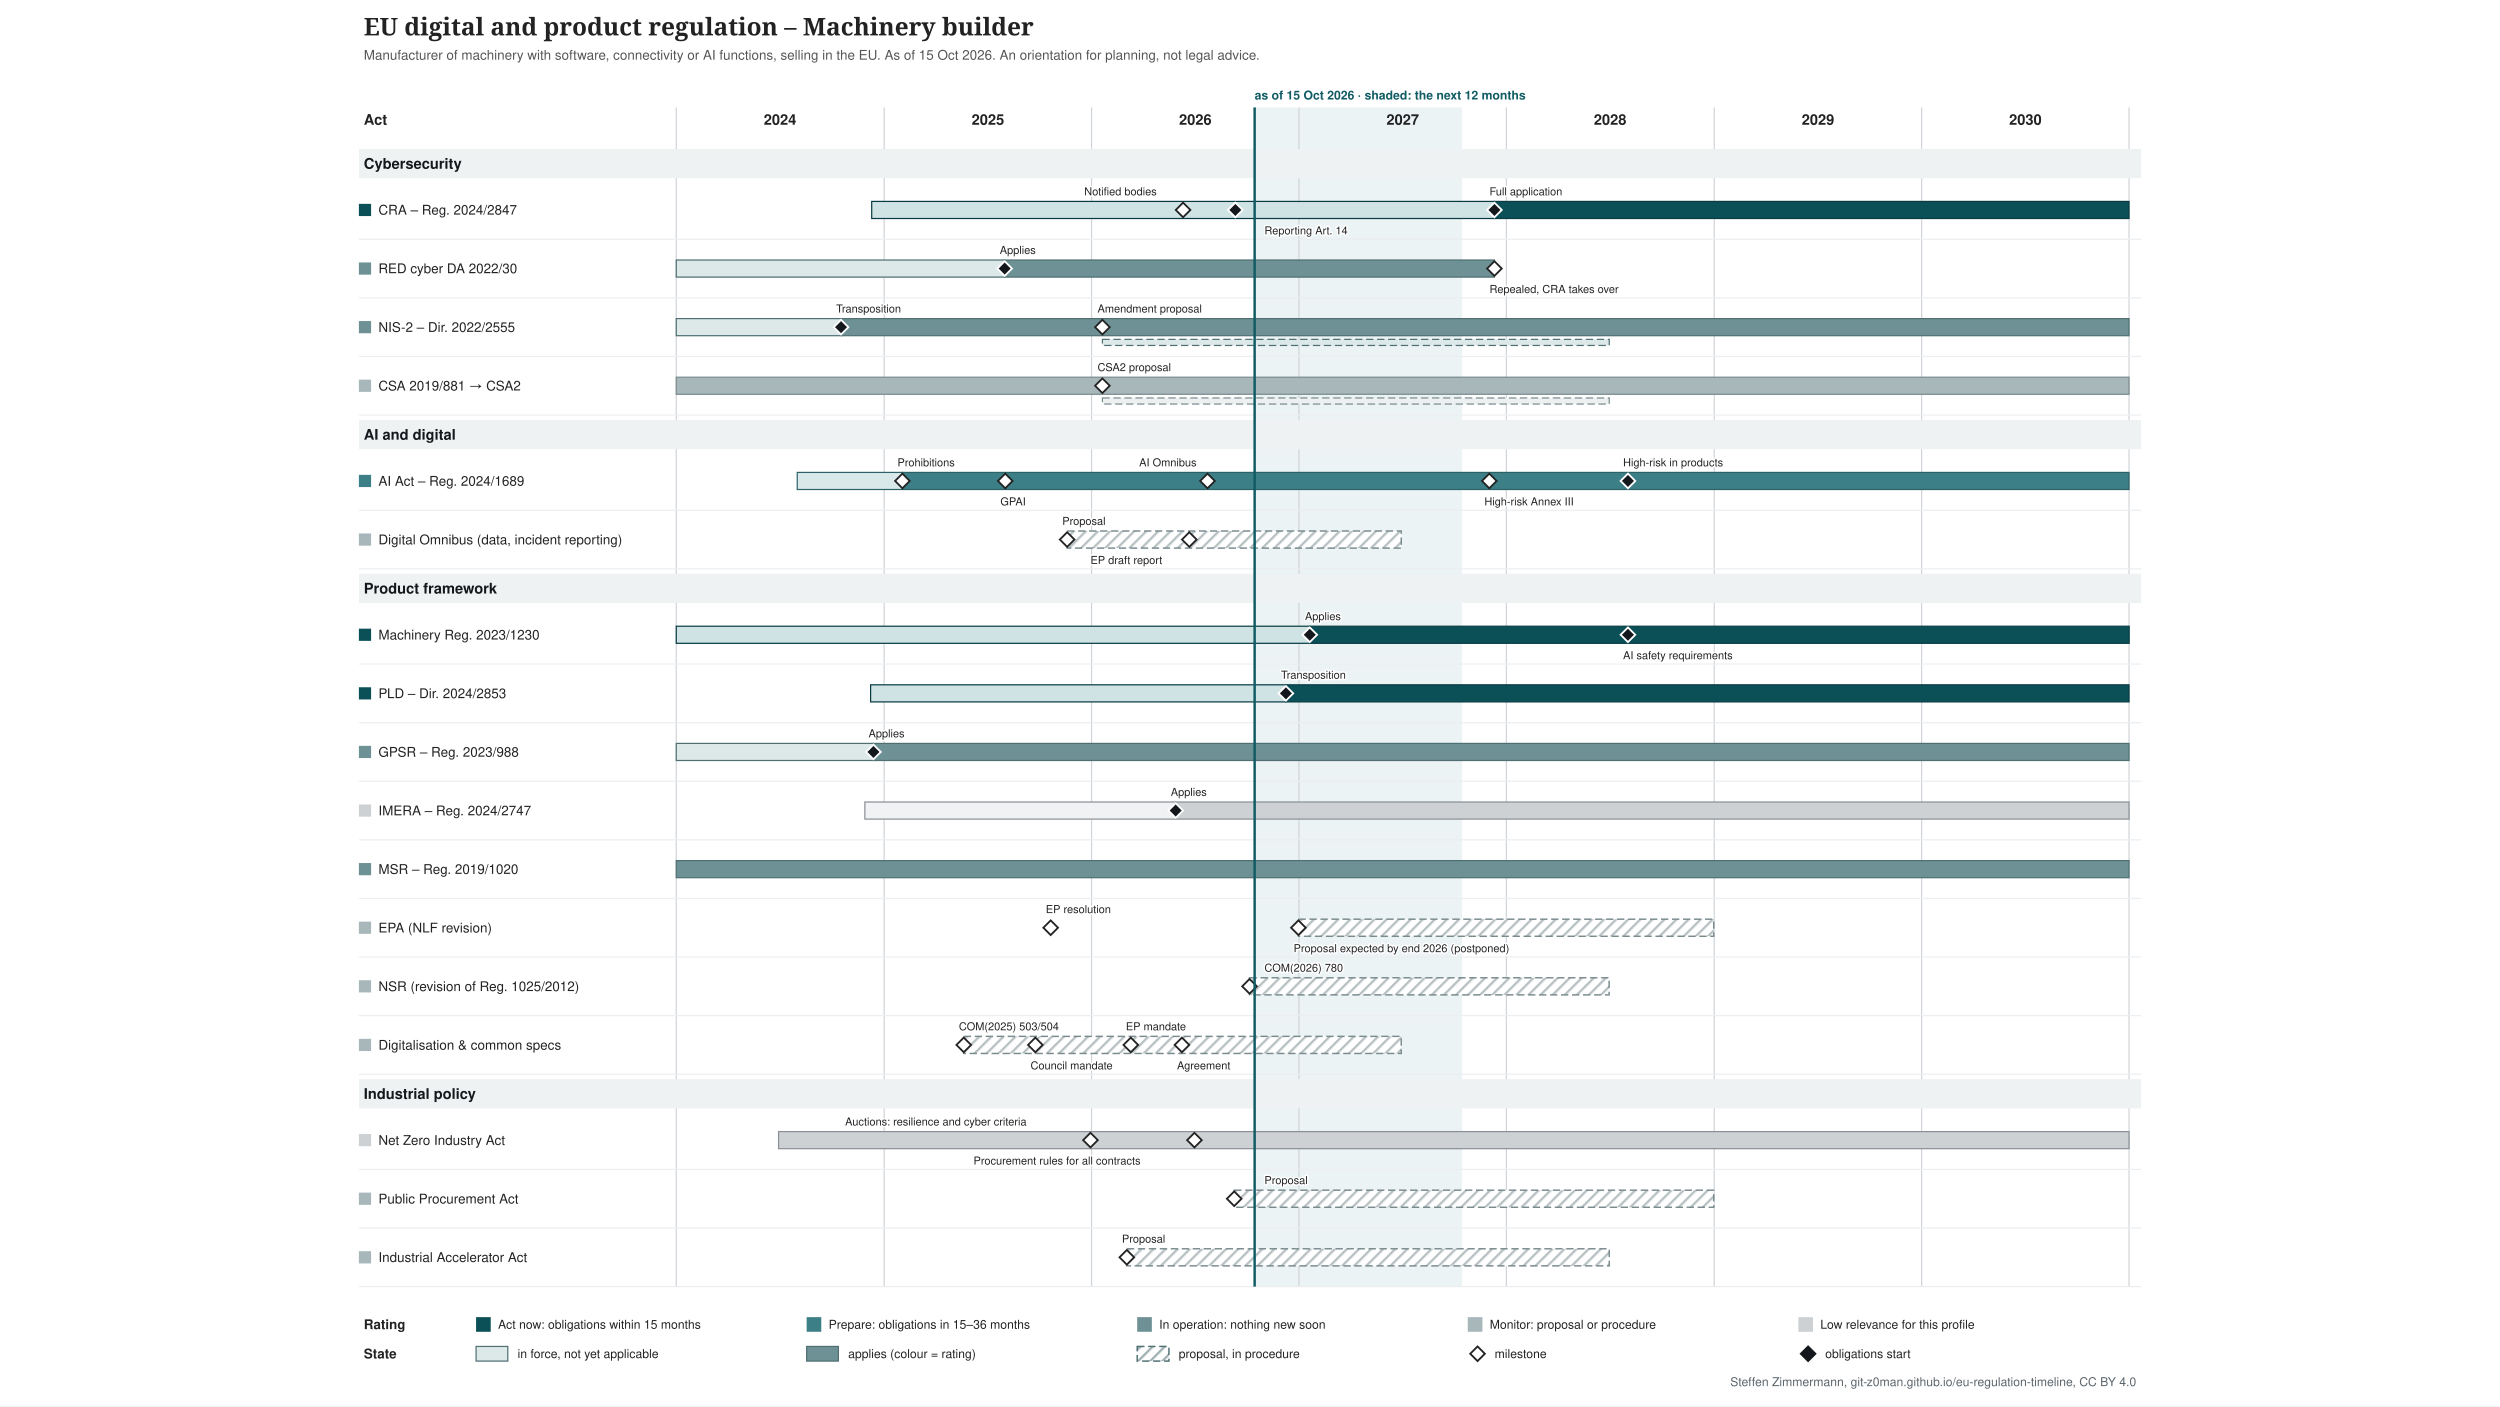
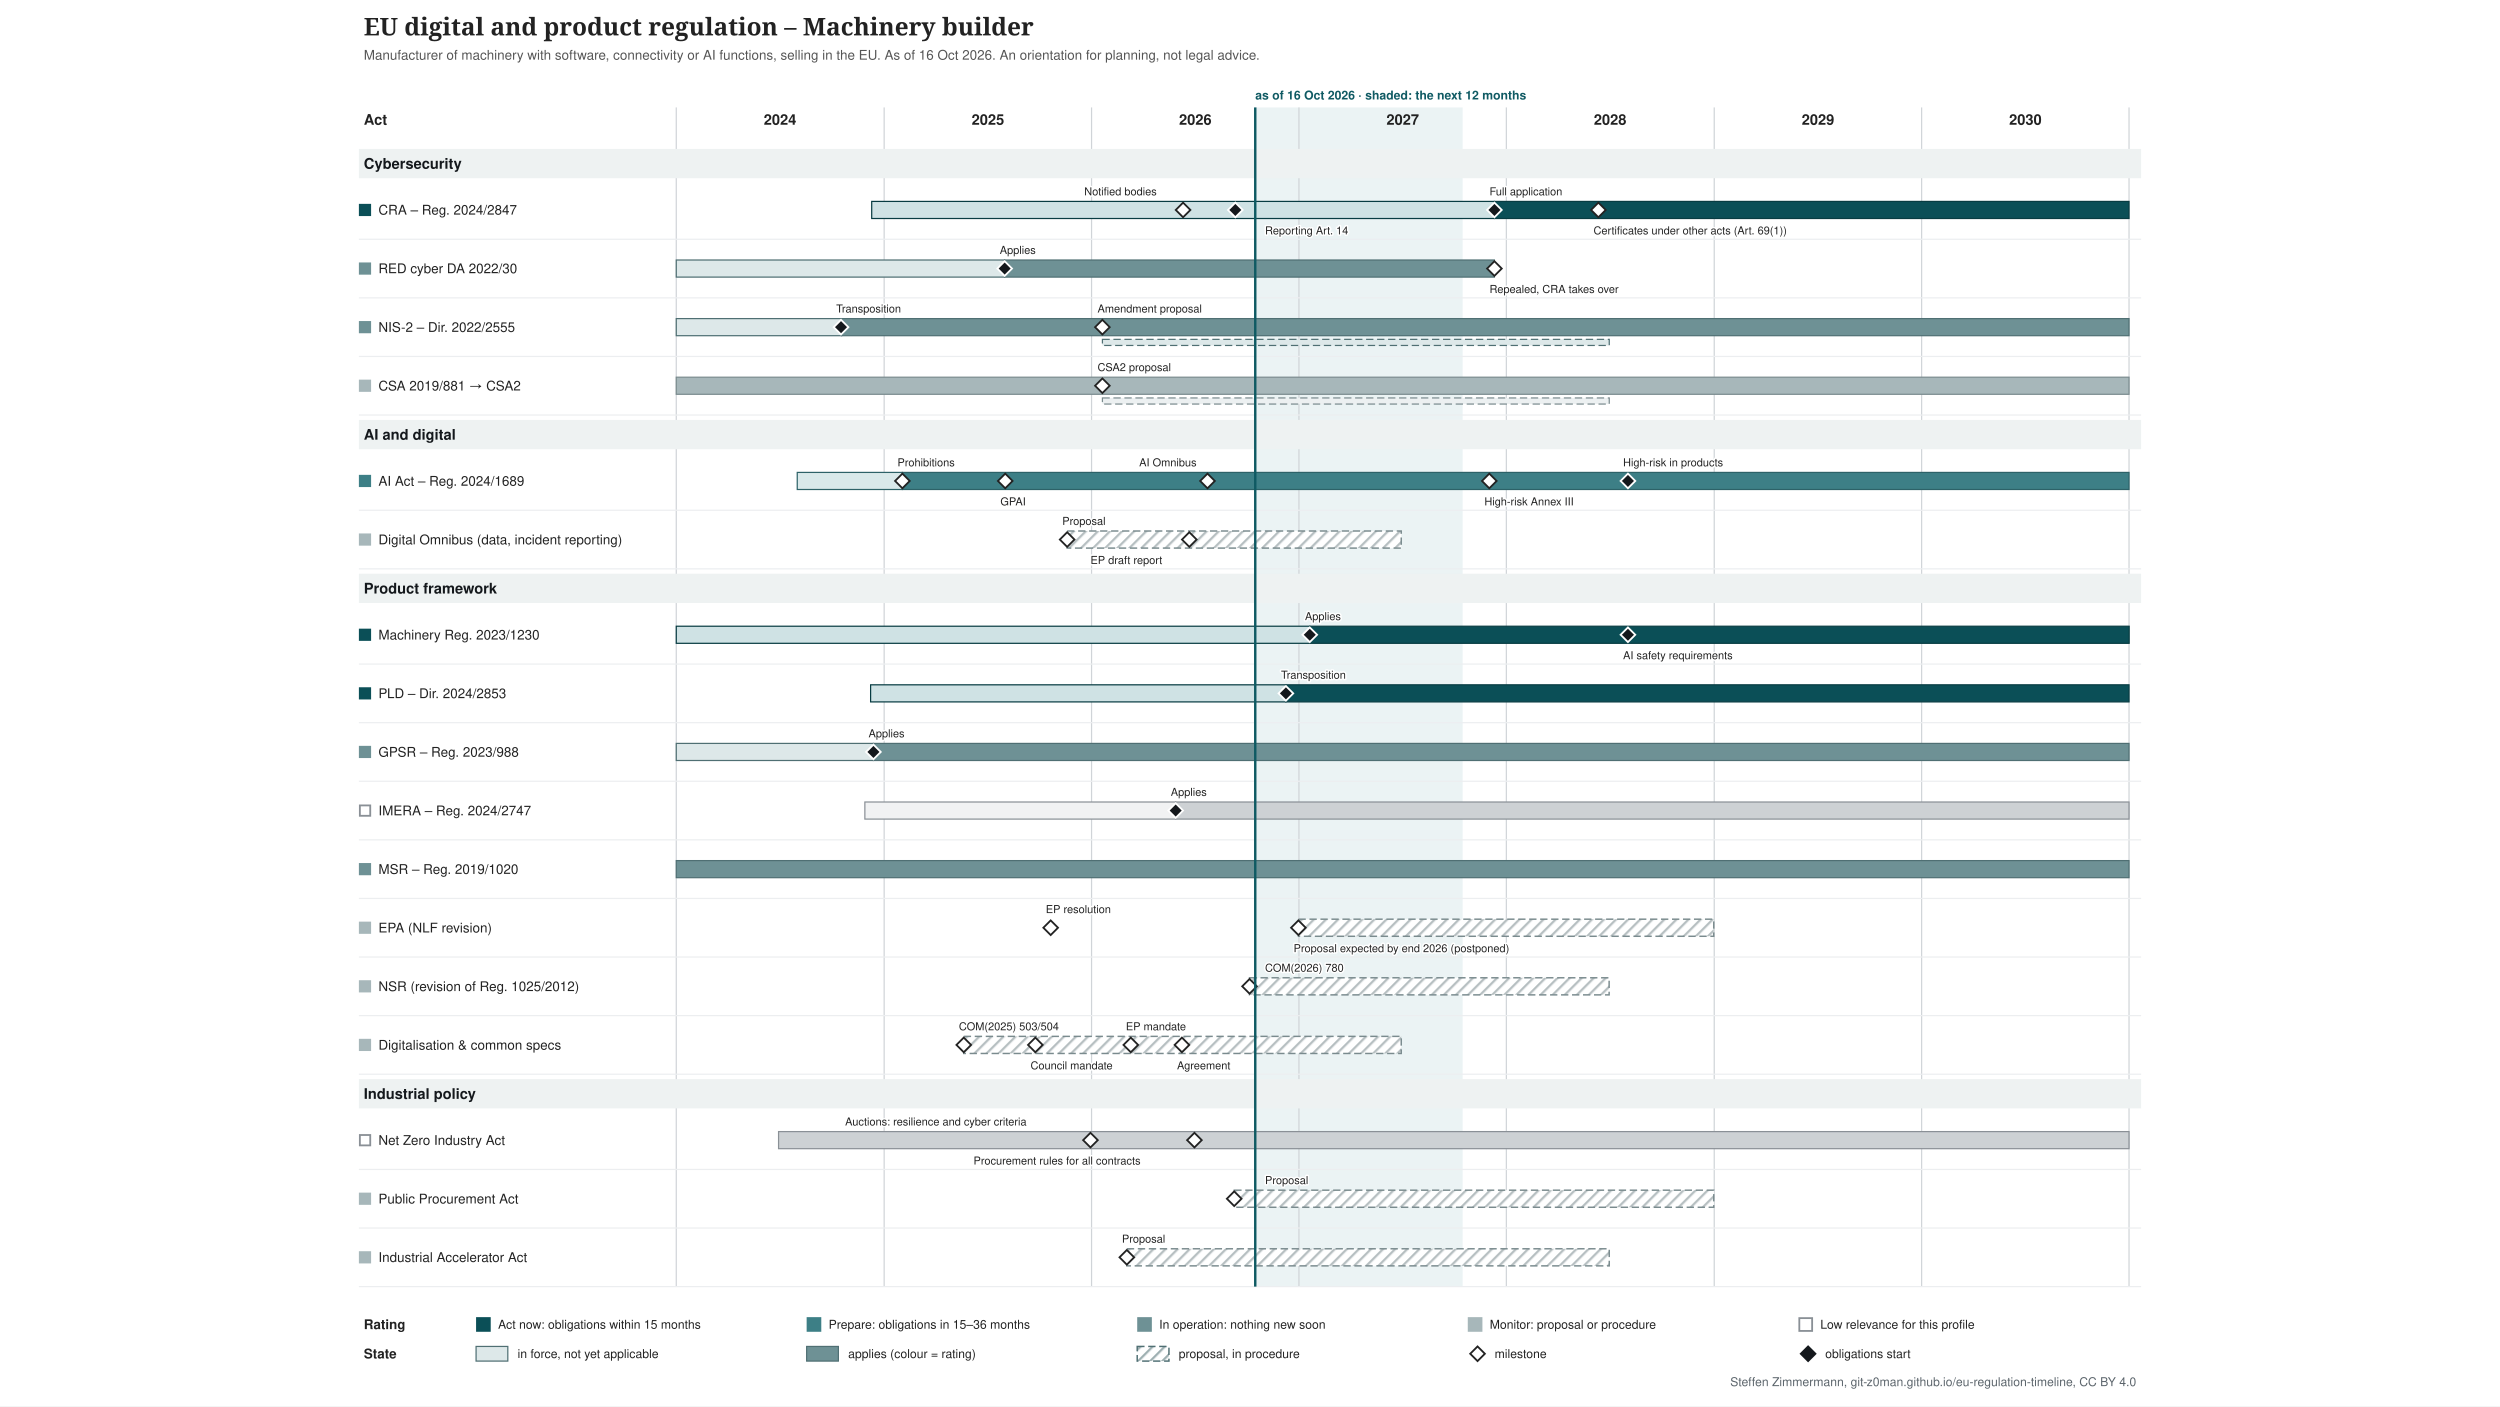
<svg xmlns="http://www.w3.org/2000/svg" xmlns:xlink="http://www.w3.org/1999/xlink" width="2048" height="1152" viewBox="-274 -0 2048 1152" font-family="&quot;Source Sans 3&quot;, Helvetica, Arial, sans-serif">
  <defs>
    <pattern id="hatch-4f6f73" width="7" height="7" patternUnits="userSpaceOnUse" patternTransform="rotate(45)">
      <rect width="7" height="7" fill="#ffffff" />
      <line x1="1" y1="0" x2="1" y2="7" stroke="#4f6f73" stroke-opacity="0.5" stroke-width="2" />
    </pattern>
    <pattern id="hatch-7a8b8e" width="7" height="7" patternUnits="userSpaceOnUse" patternTransform="rotate(45)">
      <rect width="7" height="7" fill="#ffffff" />
      <line x1="1" y1="0" x2="1" y2="7" stroke="#7a8b8e" stroke-opacity="0.5" stroke-width="2" />
    </pattern>
  </defs>
  <rect x="-274" y="-0" width="2048" height="1152" fill="#ffffff" />
  <g class="tl-title">
    <text font-size="20" fill="#222222" text-anchor="start" font-family="&quot;Source Serif 4&quot;, Georgia, serif" font-weight="600">
      <tspan x="24.0" y="29.0">EU digital and product regulation – Machinery builder</tspan>
    </text>
  </g>
  <g class="tl-sub">
    <text font-size="11" fill="#555555" text-anchor="start">
-       <tspan x="24.0" y="48.9">Manufacturer of machinery with software, connectivity or AI functions, selling in the EU. As of 15 Oct 2026. An orientation for planning, not legal advice.</tspan>
+       <tspan x="24.0" y="48.9">Manufacturer of machinery with software, connectivity or AI functions, selling in the EU. As of 16 Oct 2026. An orientation for planning, not legal advice.</tspan>
    </text>
  </g>
  <g class="tl-span" data-top="88" data-bottom="1054" data-kx="1480" data-width="1500">
-     <rect x="753.8" y="88.0" width="169.9" height="966.0" fill="#e3eeef" stroke="none" opacity="0.7" />
+     <rect x="754.3" y="88.0" width="169.9" height="966.0" fill="#e3eeef" stroke="none" opacity="0.7" />
    <text font-size="10" fill="#0f5a63" text-anchor="start" font-weight="bold">
-       <tspan x="753.8" y="81.5">as of 15 Oct 2026 · shaded: the next 12 months</tspan>
+       <tspan x="754.3" y="81.5">as of 16 Oct 2026 · shaded: the next 12 months</tspan>
    </text>
    <line x1="280.0" y1="88.0" x2="280.0" y2="1054.0" stroke="#d0d4d8" stroke-width="1" />
    <line x1="450.3" y1="88.0" x2="450.3" y2="1054.0" stroke="#d0d4d8" stroke-width="1" />
    <line x1="620.2" y1="88.0" x2="620.2" y2="1054.0" stroke="#d0d4d8" stroke-width="1" />
    <line x1="790.1" y1="88.0" x2="790.1" y2="1054.0" stroke="#d0d4d8" stroke-width="1" />
    <line x1="960.0" y1="88.0" x2="960.0" y2="1054.0" stroke="#d0d4d8" stroke-width="1" />
    <line x1="1130.3" y1="88.0" x2="1130.3" y2="1054.0" stroke="#d0d4d8" stroke-width="1" />
    <line x1="1300.2" y1="88.0" x2="1300.2" y2="1054.0" stroke="#d0d4d8" stroke-width="1" />
    <line x1="1470.1" y1="88.0" x2="1470.1" y2="1054.0" stroke="#d0d4d8" stroke-width="1" />
  </g>
  <text font-size="12" fill="#222222" text-anchor="middle" font-weight="bold">
    <tspan x="365.0" y="102.2">2024</tspan>
  </text>
  <text font-size="12" fill="#222222" text-anchor="middle" font-weight="bold">
    <tspan x="535.3" y="102.2">2025</tspan>
  </text>
  <text font-size="12" fill="#222222" text-anchor="middle" font-weight="bold">
    <tspan x="705.2" y="102.2">2026</tspan>
  </text>
  <text font-size="12" fill="#222222" text-anchor="middle" font-weight="bold">
    <tspan x="875.1" y="102.2">2027</tspan>
  </text>
  <text font-size="12" fill="#222222" text-anchor="middle" font-weight="bold">
    <tspan x="1045.0" y="102.2">2028</tspan>
  </text>
  <text font-size="12" fill="#222222" text-anchor="middle" font-weight="bold">
    <tspan x="1215.3" y="102.2">2029</tspan>
  </text>
  <text font-size="12" fill="#222222" text-anchor="middle" font-weight="bold">
    <tspan x="1385.2" y="102.2">2030</tspan>
  </text>
  <text font-size="12" fill="#222222" text-anchor="start" font-weight="bold">
    <tspan x="24.0" y="102.2">Act</tspan>
  </text>
  <g class="tl-group" data-group="Cybersecurity" data-y="118" data-h="30">
    <rect x="20.0" y="122.0" width="1460.0" height="24.0" fill="#eef2f2" />
    <text font-size="12" fill="#14181c" text-anchor="start" font-weight="bold">
      <tspan x="24.0" y="138.2">Cybersecurity</tspan>
    </text>
  </g>
  <g class="tl-row" data-row="cra" data-group="Cybersecurity" data-y="148" data-h="48" data-compact="48">
    <g>
      <rect x="20.0" y="167.0" width="10.0" height="10.0" fill="#0b4f57" stroke="none" />
    </g>
    <a xlink:href="http://data.europa.eu/eli/reg/2024/2847/oj" target="_blank">
      <text font-size="11" fill="#222222" text-anchor="start">
        <tspan x="36.0" y="175.8">CRA – Reg. 2024/2847</tspan>
      </text>
    </a>
    <a xlink:href="http://data.europa.eu/eli/reg/2024/2847/oj" target="_blank">
      <rect x="440.1" y="165.0" width="510.1" height="14.0" fill="#cfe2e4" stroke="#083c42" />
    </a>
    <a xlink:href="http://data.europa.eu/eli/reg/2024/2847/oj" target="_blank">
      <rect x="950.2" y="165.0" width="519.9" height="14.0" fill="#0b4f57" stroke="#083c42" />
    </a>
    <a xlink:href="http://data.europa.eu/eli/reg/2024/2847/oj" target="_blank">
      <polygon points="695.168,166.0 701.168,172.0 695.168,178.0 689.168,172.0" fill="#ffffff" stroke="#222222" stroke-width="1.5" />
    </a>
    <a xlink:href="http://data.europa.eu/eli/reg/2024/2847/oj" target="_blank">
      <text font-size="9" fill="#222222" text-anchor="start" stroke="#ffffff" stroke-width="2.5" stroke-linejoin="round" paint-order="stroke">
        <tspan x="614.2" y="160.0">Notified bodies</tspan>
      </text>
    </a>
    <a xlink:href="http://data.europa.eu/eli/reg/2024/2847/oj" target="_blank">
      <polygon points="737.988,166.0 743.988,172.0 737.988,178.0 731.988,172.0" fill="#14181c" stroke="#ffffff" stroke-width="1.5" />
    </a>
    <a xlink:href="http://data.europa.eu/eli/reg/2024/2847/oj" target="_blank">
      <text font-size="9" fill="#222222" text-anchor="start" stroke="#ffffff" stroke-width="2.5" stroke-linejoin="round" paint-order="stroke">
-         <tspan x="761.8" y="192.0">Reporting Art. 14</tspan>
+         <tspan x="762.3" y="192.0">Reporting Art. 14</tspan>
      </text>
    </a>
    <a xlink:href="http://data.europa.eu/eli/reg/2024/2847/oj" target="_blank">
      <polygon points="950.226,166.0 956.226,172.0 950.226,178.0 944.226,172.0" fill="#14181c" stroke="#ffffff" stroke-width="1.5" />
    </a>
    <a xlink:href="http://data.europa.eu/eli/reg/2024/2847/oj" target="_blank">
      <text font-size="9" fill="#222222" text-anchor="start" stroke="#ffffff" stroke-width="2.5" stroke-linejoin="round" paint-order="stroke">
        <tspan x="946.2" y="160.0">Full application</tspan>
+       </text>
+     </a>
+     <a xlink:href="http://data.europa.eu/eli/reg/2024/2847/oj" target="_blank">
+       <polygon points="1035.4,166.0 1041.4,172.0 1035.4,178.0 1029.4,172.0" fill="#ffffff" stroke="#222222" stroke-width="1.5" />
+     </a>
+     <a xlink:href="http://data.europa.eu/eli/reg/2024/2847/oj" target="_blank">
+       <text font-size="9" fill="#222222" text-anchor="start" stroke="#ffffff" stroke-width="2.5" stroke-linejoin="round" paint-order="stroke">
+         <tspan x="1031.4" y="192.0">Certificates under other acts (Art. 69(1))</tspan>
      </text>
    </a>
    <line x1="20.0" y1="196.0" x2="1480.0" y2="196.0" stroke="#eceef0" stroke-width="1" />
  </g>
  <g class="tl-row" data-row="red-cyber" data-group="Cybersecurity" data-y="196" data-h="48" data-compact="48">
    <g>
      <rect x="20.0" y="215.0" width="10.0" height="10.0" fill="#6e9195" stroke="none" />
    </g>
    <a xlink:href="http://data.europa.eu/eli/reg_del/2022/30/oj" target="_blank">
      <text font-size="11" fill="#222222" text-anchor="start">
        <tspan x="36.0" y="223.8">RED cyber DA 2022/30</tspan>
      </text>
    </a>
    <a xlink:href="http://data.europa.eu/eli/reg_del/2022/30/oj" target="_blank">
      <rect x="280.0" y="213.0" width="269.0" height="14.0" fill="#dde8e9" stroke="#4f6f73" />
    </a>
    <a xlink:href="http://data.europa.eu/eli/reg_del/2022/30/oj" target="_blank">
      <rect x="549.0" y="213.0" width="401.2" height="14.0" fill="#6e9195" stroke="#4f6f73" />
    </a>
    <a xlink:href="https://eur-lex.europa.eu/legal-content/EN/TXT/?uri=CELEX:32023R2444" target="_blank">
      <polygon points="549.021,214.0 555.021,220.0 549.021,226.0 543.021,220.0" fill="#14181c" stroke="#ffffff" stroke-width="1.5" />
    </a>
    <a xlink:href="https://eur-lex.europa.eu/legal-content/EN/TXT/?uri=CELEX:32023R2444" target="_blank">
      <text font-size="9" fill="#222222" text-anchor="start" stroke="#ffffff" stroke-width="2.5" stroke-linejoin="round" paint-order="stroke">
        <tspan x="545.0" y="208.0">Applies</tspan>
      </text>
    </a>
    <a xlink:href="http://data.europa.eu/eli/reg_del/2026/339/oj" target="_blank">
      <polygon points="950.226,214.0 956.226,220.0 950.226,226.0 944.226,220.0" fill="#ffffff" stroke="#222222" stroke-width="1.5" />
    </a>
    <a xlink:href="http://data.europa.eu/eli/reg_del/2026/339/oj" target="_blank">
      <text font-size="9" fill="#222222" text-anchor="start" stroke="#ffffff" stroke-width="2.5" stroke-linejoin="round" paint-order="stroke">
        <tspan x="946.2" y="240.0">Repealed, CRA takes over</tspan>
      </text>
    </a>
    <line x1="20.0" y1="244.0" x2="1480.0" y2="244.0" stroke="#eceef0" stroke-width="1" />
  </g>
  <g class="tl-row" data-row="nis2" data-group="Cybersecurity" data-y="244" data-h="48" data-compact="48">
    <g>
      <rect x="20.0" y="263.0" width="10.0" height="10.0" fill="#6e9195" stroke="none" />
    </g>
    <a xlink:href="http://data.europa.eu/eli/dir/2022/2555/oj" target="_blank">
      <text font-size="11" fill="#222222" text-anchor="start">
        <tspan x="36.0" y="271.9">NIS-2 – Dir. 2022/2555</tspan>
      </text>
    </a>
    <a xlink:href="http://data.europa.eu/eli/dir/2022/2555/oj" target="_blank">
      <rect x="280.0" y="261.0" width="135.4" height="14.0" fill="#dde8e9" stroke="#4f6f73" />
    </a>
    <a xlink:href="http://data.europa.eu/eli/dir/2022/2555/oj" target="_blank">
      <rect x="415.4" y="261.0" width="1054.7" height="14.0" fill="#6e9195" stroke="#4f6f73" />
    </a>
    <a xlink:href="http://data.europa.eu/eli/dir/2022/2555/oj" target="_blank">
      <rect x="629.1" y="278.0" width="415.2" height="5.0" fill="#dde8e9" stroke="#4f6f73" stroke-dasharray="6 3" stroke-width="1" />
    </a>
    <a xlink:href="http://data.europa.eu/eli/dir/2022/2555/oj" target="_blank">
      <polygon points="414.976,262.0 420.976,268.0 414.976,274.0 408.976,268.0" fill="#14181c" stroke="#ffffff" stroke-width="1.5" />
    </a>
    <a xlink:href="http://data.europa.eu/eli/dir/2022/2555/oj" target="_blank">
      <text font-size="9" fill="#222222" text-anchor="start" stroke="#ffffff" stroke-width="2.5" stroke-linejoin="round" paint-order="stroke">
        <tspan x="411.0" y="256.0">Transposition</tspan>
      </text>
    </a>
    <a xlink:href="https://eur-lex.europa.eu/legal-content/EN/TXT/?uri=CELEX:52026PC0013" target="_blank">
      <polygon points="629.076,262.0 635.076,268.0 629.076,274.0 623.076,268.0" fill="#ffffff" stroke="#222222" stroke-width="1.5" />
    </a>
    <a xlink:href="https://eur-lex.europa.eu/legal-content/EN/TXT/?uri=CELEX:52026PC0013" target="_blank">
      <text font-size="9" fill="#222222" text-anchor="start" stroke="#ffffff" stroke-width="2.5" stroke-linejoin="round" paint-order="stroke">
        <tspan x="625.1" y="256.0">Amendment proposal</tspan>
      </text>
    </a>
    <line x1="20.0" y1="292.0" x2="1480.0" y2="292.0" stroke="#eceef0" stroke-width="1" />
  </g>
  <g class="tl-row" data-row="csa" data-group="Cybersecurity" data-y="292" data-h="48" data-compact="48">
    <g>
      <rect x="20.0" y="311.0" width="10.0" height="10.0" fill="#a7b7ba" stroke="none" />
    </g>
    <a xlink:href="http://data.europa.eu/eli/reg/2019/881/oj" target="_blank">
      <text font-size="11" fill="#222222" text-anchor="start">
        <tspan x="36.0" y="319.9">CSA 2019/881 → CSA2</tspan>
      </text>
    </a>
    <a xlink:href="http://data.europa.eu/eli/reg/2019/881/oj" target="_blank">
      <rect x="280.0" y="309.0" width="1190.1" height="14.0" fill="#a7b7ba" stroke="#7a8b8e" />
    </a>
    <a xlink:href="http://data.europa.eu/eli/reg/2019/881/oj" target="_blank">
      <rect x="629.1" y="326.0" width="415.2" height="5.0" fill="#ecf0f1" stroke="#7a8b8e" stroke-dasharray="6 3" stroke-width="1" />
    </a>
    <a xlink:href="https://eur-lex.europa.eu/legal-content/EN/TXT/?uri=CELEX:52026PC0011" target="_blank">
      <polygon points="629.076,310.0 635.076,316.0 629.076,322.0 623.076,316.0" fill="#ffffff" stroke="#222222" stroke-width="1.5" />
    </a>
    <a xlink:href="https://eur-lex.europa.eu/legal-content/EN/TXT/?uri=CELEX:52026PC0011" target="_blank">
      <text font-size="9" fill="#222222" text-anchor="start" stroke="#ffffff" stroke-width="2.5" stroke-linejoin="round" paint-order="stroke">
        <tspan x="625.1" y="304.0">CSA2 proposal</tspan>
      </text>
    </a>
    <line x1="20.0" y1="340.0" x2="1480.0" y2="340.0" stroke="#eceef0" stroke-width="1" />
  </g>
  <g class="tl-group" data-group="AI and digital" data-y="340" data-h="30">
    <rect x="20.0" y="344.0" width="1460.0" height="24.0" fill="#eef2f2" />
    <text font-size="12" fill="#14181c" text-anchor="start" font-weight="bold">
      <tspan x="24.0" y="360.2">AI and digital</tspan>
    </text>
  </g>
  <g class="tl-row" data-row="ai-act" data-group="AI and digital" data-y="370" data-h="48" data-compact="48">
    <g>
      <rect x="20.0" y="389.0" width="10.0" height="10.0" fill="#3d7f86" stroke="none" />
    </g>
    <a xlink:href="http://data.europa.eu/eli/reg/2024/1689/oj" target="_blank">
      <text font-size="11" fill="#222222" text-anchor="start">
        <tspan x="36.0" y="397.9">AI Act – Reg. 2024/1689</tspan>
      </text>
    </a>
    <a xlink:href="http://data.europa.eu/eli/reg/2024/1689/oj" target="_blank">
      <rect x="379.1" y="387.0" width="86.1" height="14.0" fill="#d9e9ea" stroke="#2d6268" />
    </a>
    <a xlink:href="http://data.europa.eu/eli/reg/2024/1689/oj" target="_blank">
      <rect x="465.2" y="387.0" width="1004.9" height="14.0" fill="#3d7f86" stroke="#2d6268" />
    </a>
    <a xlink:href="http://data.europa.eu/eli/reg/2024/1689/oj" target="_blank">
      <polygon points="465.243,388.0 471.243,394.0 465.243,400.0 459.243,394.0" fill="#ffffff" stroke="#222222" stroke-width="1.5" />
    </a>
    <a xlink:href="http://data.europa.eu/eli/reg/2024/1689/oj" target="_blank">
      <text font-size="9" fill="#222222" text-anchor="start" stroke="#ffffff" stroke-width="2.5" stroke-linejoin="round" paint-order="stroke">
        <tspan x="461.2" y="382.0">Prohibitions</tspan>
      </text>
    </a>
    <a xlink:href="http://data.europa.eu/eli/reg/2024/1689/oj" target="_blank">
      <polygon points="549.487,388.0 555.487,394.0 549.487,400.0 543.487,394.0" fill="#ffffff" stroke="#222222" stroke-width="1.5" />
    </a>
    <a xlink:href="http://data.europa.eu/eli/reg/2024/1689/oj" target="_blank">
      <text font-size="9" fill="#222222" text-anchor="start" stroke="#ffffff" stroke-width="2.5" stroke-linejoin="round" paint-order="stroke">
        <tspan x="545.5" y="414.0">GPAI</tspan>
      </text>
    </a>
    <a xlink:href="http://data.europa.eu/eli/reg/2026/1744/oj" target="_blank">
      <polygon points="715.181,388.0 721.181,394.0 715.181,400.0 709.181,394.0" fill="#ffffff" stroke="#222222" stroke-width="1.5" />
    </a>
    <a xlink:href="http://data.europa.eu/eli/reg/2026/1744/oj" target="_blank">
      <text font-size="9" fill="#222222" text-anchor="start" stroke="#ffffff" stroke-width="2.5" stroke-linejoin="round" paint-order="stroke">
        <tspan x="659.2" y="382.0">AI Omnibus</tspan>
      </text>
    </a>
    <a xlink:href="http://data.europa.eu/eli/reg/2026/1744/oj" target="_blank">
      <polygon points="946.037,388.0 952.037,394.0 946.037,400.0 940.037,394.0" fill="#ffffff" stroke="#222222" stroke-width="1.5" />
    </a>
    <a xlink:href="http://data.europa.eu/eli/reg/2026/1744/oj" target="_blank">
      <text font-size="9" fill="#222222" text-anchor="start" stroke="#ffffff" stroke-width="2.5" stroke-linejoin="round" paint-order="stroke">
        <tspan x="942.0" y="414.0">High-risk Annex III</tspan>
      </text>
    </a>
    <a xlink:href="http://data.europa.eu/eli/reg/2026/1744/oj" target="_blank">
      <polygon points="1059.603,388.0 1065.603,394.0 1059.603,400.0 1053.603,394.0" fill="#14181c" stroke="#ffffff" stroke-width="1.5" />
    </a>
    <a xlink:href="http://data.europa.eu/eli/reg/2026/1744/oj" target="_blank">
      <text font-size="9" fill="#222222" text-anchor="start" stroke="#ffffff" stroke-width="2.5" stroke-linejoin="round" paint-order="stroke">
        <tspan x="1055.6" y="382.0">High-risk in products</tspan>
      </text>
    </a>
    <line x1="20.0" y1="418.0" x2="1480.0" y2="418.0" stroke="#eceef0" stroke-width="1" />
  </g>
  <g class="tl-row" data-row="omnibus" data-group="AI and digital" data-y="418" data-h="48" data-compact="48">
    <g>
      <rect x="20.0" y="437.0" width="10.0" height="10.0" fill="#a7b7ba" stroke="none" />
    </g>
    <a xlink:href="https://eur-lex.europa.eu/legal-content/EN/TXT/?uri=CELEX:52025PC0837" target="_blank">
      <text font-size="11" fill="#222222" text-anchor="start">
        <tspan x="36.0" y="445.9">Digital Omnibus (data, incident reporting)</tspan>
      </text>
    </a>
    <a xlink:href="https://eur-lex.europa.eu/legal-content/EN/TXT/?uri=CELEX:52025PC0837" target="_blank">
      <rect x="600.2" y="435.0" width="273.7" height="14.0" fill="url(#hatch-7a8b8e)" stroke="#7a8b8e" stroke-dasharray="6 3" stroke-width="1.2" />
    </a>
    <a xlink:href="https://eur-lex.europa.eu/legal-content/EN/TXT/?uri=CELEX:52025PC0837" target="_blank">
      <polygon points="600.219,436.0 606.219,442.0 600.219,448.0 594.219,442.0" fill="#ffffff" stroke="#222222" stroke-width="1.5" />
    </a>
    <a xlink:href="https://eur-lex.europa.eu/legal-content/EN/TXT/?uri=CELEX:52025PC0837" target="_blank">
      <text font-size="9" fill="#222222" text-anchor="start" stroke="#ffffff" stroke-width="2.5" stroke-linejoin="round" paint-order="stroke">
        <tspan x="596.2" y="430.0">Proposal</tspan>
      </text>
    </a>
    <a xlink:href="https://data.europarl.europa.eu/distribution/reds_iCmRp-Dft/CJ72-PR-786818/CJ72-PR-786818_en.docx" target="_blank">
      <polygon points="700.287,436.0 706.287,442.0 700.287,448.0 694.287,442.0" fill="#ffffff" stroke="#222222" stroke-width="1.5" />
    </a>
    <a xlink:href="https://data.europarl.europa.eu/distribution/reds_iCmRp-Dft/CJ72-PR-786818/CJ72-PR-786818_en.docx" target="_blank">
      <text font-size="9" fill="#222222" text-anchor="start" stroke="#ffffff" stroke-width="2.5" stroke-linejoin="round" paint-order="stroke">
        <tspan x="619.3" y="462.0">EP draft report</tspan>
      </text>
    </a>
    <line x1="20.0" y1="466.0" x2="1480.0" y2="466.0" stroke="#eceef0" stroke-width="1" />
  </g>
  <g class="tl-group" data-group="Product framework" data-y="466" data-h="30">
    <rect x="20.0" y="470.0" width="1460.0" height="24.0" fill="#eef2f2" />
    <text font-size="12" fill="#14181c" text-anchor="start" font-weight="bold">
      <tspan x="24.0" y="486.2">Product framework</tspan>
    </text>
  </g>
  <g class="tl-row" data-row="machinery" data-group="Product framework" data-y="496" data-h="48" data-compact="48">
    <g>
      <rect x="20.0" y="515.0" width="10.0" height="10.0" fill="#0b4f57" stroke="none" />
    </g>
    <a xlink:href="http://data.europa.eu/eli/reg/2023/1230/oj" target="_blank">
      <text font-size="11" fill="#222222" text-anchor="start">
        <tspan x="36.0" y="523.9">Machinery Reg. 2023/1230</tspan>
      </text>
    </a>
    <a xlink:href="http://data.europa.eu/eli/reg/2023/1230/oj" target="_blank">
      <rect x="280.0" y="513.0" width="519.0" height="14.0" fill="#cfe2e4" stroke="#083c42" />
    </a>
    <a xlink:href="http://data.europa.eu/eli/reg/2023/1230/oj" target="_blank">
      <rect x="799.0" y="513.0" width="671.2" height="14.0" fill="#0b4f57" stroke="#083c42" />
    </a>
    <a xlink:href="http://data.europa.eu/eli/reg/2023/1230/oj" target="_blank">
      <polygon points="798.96,514.0 804.96,520.0 798.96,526.0 792.96,520.0" fill="#14181c" stroke="#ffffff" stroke-width="1.5" />
    </a>
    <a xlink:href="http://data.europa.eu/eli/reg/2023/1230/oj" target="_blank">
      <text font-size="9" fill="#222222" text-anchor="start" stroke="#ffffff" stroke-width="2.5" stroke-linejoin="round" paint-order="stroke">
        <tspan x="795.0" y="508.0">Applies</tspan>
      </text>
    </a>
    <a xlink:href="http://data.europa.eu/eli/reg/2026/1744/oj" target="_blank">
      <polygon points="1059.603,514.0 1065.603,520.0 1059.603,526.0 1053.603,520.0" fill="#14181c" stroke="#ffffff" stroke-width="1.5" />
    </a>
    <a xlink:href="http://data.europa.eu/eli/reg/2026/1744/oj" target="_blank">
      <text font-size="9" fill="#222222" text-anchor="start" stroke="#ffffff" stroke-width="2.5" stroke-linejoin="round" paint-order="stroke">
        <tspan x="1055.6" y="540.0">AI safety requirements</tspan>
      </text>
    </a>
    <line x1="20.0" y1="544.0" x2="1480.0" y2="544.0" stroke="#eceef0" stroke-width="1" />
  </g>
  <g class="tl-row" data-row="pld" data-group="Product framework" data-y="544" data-h="48" data-compact="48">
    <g>
      <rect x="20.0" y="563.0" width="10.0" height="10.0" fill="#0b4f57" stroke="none" />
    </g>
    <a xlink:href="http://data.europa.eu/eli/dir/2024/2853/oj" target="_blank">
      <text font-size="11" fill="#222222" text-anchor="start">
        <tspan x="36.0" y="571.9">PLD – Dir. 2024/2853</tspan>
      </text>
    </a>
    <a xlink:href="http://data.europa.eu/eli/dir/2024/2853/oj" target="_blank">
      <rect x="439.2" y="561.0" width="340.2" height="14.0" fill="#cfe2e4" stroke="#083c42" />
    </a>
    <a xlink:href="http://data.europa.eu/eli/dir/2024/2853/oj" target="_blank">
      <rect x="779.4" y="561.0" width="690.7" height="14.0" fill="#0b4f57" stroke="#083c42" />
    </a>
    <a xlink:href="http://data.europa.eu/eli/dir/2024/2853/oj" target="_blank">
      <polygon points="779.411,562.0 785.411,568.0 779.411,574.0 773.411,568.0" fill="#14181c" stroke="#ffffff" stroke-width="1.5" />
    </a>
    <a xlink:href="http://data.europa.eu/eli/dir/2024/2853/oj" target="_blank">
      <text font-size="9" fill="#222222" text-anchor="start" stroke="#ffffff" stroke-width="2.5" stroke-linejoin="round" paint-order="stroke">
        <tspan x="775.4" y="556.0">Transposition</tspan>
      </text>
    </a>
    <line x1="20.0" y1="592.0" x2="1480.0" y2="592.0" stroke="#eceef0" stroke-width="1" />
  </g>
  <g class="tl-row" data-row="gpsr" data-group="Product framework" data-y="592" data-h="48" data-compact="48">
    <g>
      <rect x="20.0" y="611.0" width="10.0" height="10.0" fill="#6e9195" stroke="none" />
    </g>
    <a xlink:href="http://data.europa.eu/eli/reg/2023/988/oj" target="_blank">
      <text font-size="11" fill="#222222" text-anchor="start">
        <tspan x="36.0" y="619.9">GPSR – Reg. 2023/988</tspan>
      </text>
    </a>
    <a xlink:href="http://data.europa.eu/eli/reg/2023/988/oj" target="_blank">
      <rect x="280.0" y="609.0" width="161.5" height="14.0" fill="#dde8e9" stroke="#4f6f73" />
    </a>
    <a xlink:href="http://data.europa.eu/eli/reg/2023/988/oj" target="_blank">
      <rect x="441.5" y="609.0" width="1028.6" height="14.0" fill="#6e9195" stroke="#4f6f73" />
    </a>
    <a xlink:href="http://data.europa.eu/eli/reg/2023/988/oj" target="_blank">
      <polygon points="441.506,610.0 447.506,616.0 441.506,622.0 435.506,616.0" fill="#14181c" stroke="#ffffff" stroke-width="1.5" />
    </a>
    <a xlink:href="http://data.europa.eu/eli/reg/2023/988/oj" target="_blank">
      <text font-size="9" fill="#222222" text-anchor="start" stroke="#ffffff" stroke-width="2.5" stroke-linejoin="round" paint-order="stroke">
        <tspan x="437.5" y="604.0">Applies</tspan>
      </text>
    </a>
    <line x1="20.0" y1="640.0" x2="1480.0" y2="640.0" stroke="#eceef0" stroke-width="1" />
  </g>
  <g class="tl-row" data-row="imera" data-group="Product framework" data-y="640" data-h="48" data-compact="48">
    <g>
-       <rect x="20.0" y="659.0" width="10.0" height="10.0" fill="#cdd1d4" stroke="none" />
+       <rect x="20.8" y="659.8" width="8.5" height="8.5" fill="#ffffff" stroke="#8a9096" stroke-width="1.5" />
    </g>
    <a xlink:href="http://data.europa.eu/eli/reg/2024/2747/oj" target="_blank">
      <text font-size="11" fill="#222222" text-anchor="start">
        <tspan x="36.0" y="667.9">IMERA – Reg. 2024/2747</tspan>
      </text>
    </a>
    <a xlink:href="http://data.europa.eu/eli/reg/2024/2747/oj" target="_blank">
      <rect x="434.5" y="657.0" width="254.6" height="14.0" fill="#f1f2f3" stroke="#8a9096" />
    </a>
    <a xlink:href="http://data.europa.eu/eli/reg/2024/2747/oj" target="_blank">
      <rect x="689.1" y="657.0" width="781.0" height="14.0" fill="#cdd1d4" stroke="#8a9096" />
    </a>
    <a xlink:href="http://data.europa.eu/eli/reg/2024/2747/oj" target="_blank">
      <polygon points="689.117,658.0 695.117,664.0 689.117,670.0 683.117,664.0" fill="#14181c" stroke="#ffffff" stroke-width="1.5" />
    </a>
    <a xlink:href="http://data.europa.eu/eli/reg/2024/2747/oj" target="_blank">
      <text font-size="9" fill="#222222" text-anchor="start" stroke="#ffffff" stroke-width="2.5" stroke-linejoin="round" paint-order="stroke">
        <tspan x="685.1" y="652.0">Applies</tspan>
      </text>
    </a>
    <line x1="20.0" y1="688.0" x2="1480.0" y2="688.0" stroke="#eceef0" stroke-width="1" />
  </g>
  <g class="tl-row" data-row="msr" data-group="Product framework" data-y="688" data-h="48" data-compact="48">
    <g>
      <rect x="20.0" y="707.0" width="10.0" height="10.0" fill="#6e9195" stroke="none" />
    </g>
    <a xlink:href="http://data.europa.eu/eli/reg/2019/1020/oj" target="_blank">
      <text font-size="11" fill="#222222" text-anchor="start">
        <tspan x="36.0" y="715.9">MSR – Reg. 2019/1020</tspan>
      </text>
    </a>
    <a xlink:href="http://data.europa.eu/eli/reg/2019/1020/oj" target="_blank">
      <rect x="280.0" y="705.0" width="1190.1" height="14.0" fill="#6e9195" stroke="#4f6f73" />
    </a>
    <line x1="20.0" y1="736.0" x2="1480.0" y2="736.0" stroke="#eceef0" stroke-width="1" />
  </g>
  <g class="tl-row" data-row="epa" data-group="Product framework" data-y="736" data-h="48" data-compact="48">
    <g>
      <rect x="20.0" y="755.0" width="10.0" height="10.0" fill="#a7b7ba" stroke="none" />
    </g>
    <a xlink:href="https://eur-lex.europa.eu/legal-content/EN/TXT/?uri=CELEX:52025IP0242" target="_blank">
      <text font-size="11" fill="#222222" text-anchor="start">
        <tspan x="36.0" y="763.9">EPA (NLF revision)</tspan>
      </text>
    </a>
    <a xlink:href="https://eur-lex.europa.eu/legal-content/EN/TXT/?uri=CELEX:52025IP0242" target="_blank">
      <rect x="789.7" y="753.0" width="340.2" height="14.0" fill="url(#hatch-7a8b8e)" stroke="#7a8b8e" stroke-dasharray="6 3" stroke-width="1.2" />
    </a>
    <a xlink:href="https://eur-lex.europa.eu/legal-content/EN/TXT/?uri=CELEX:52025IP0242" target="_blank">
      <polygon points="586.721,754.0 592.721,760.0 586.721,766.0 580.721,760.0" fill="#ffffff" stroke="#222222" stroke-width="1.5" />
    </a>
    <a xlink:href="https://eur-lex.europa.eu/legal-content/EN/TXT/?uri=CELEX:52025IP0242" target="_blank">
      <text font-size="9" fill="#222222" text-anchor="start" stroke="#ffffff" stroke-width="2.5" stroke-linejoin="round" paint-order="stroke">
        <tspan x="582.7" y="748.0">EP resolution</tspan>
      </text>
    </a>
    <a xlink:href="https://eur-lex.europa.eu/legal-content/EN/TXT/?uri=CELEX:52025IP0242" target="_blank">
      <polygon points="789.651,754.0 795.651,760.0 789.651,766.0 783.651,760.0" fill="#ffffff" stroke="#222222" stroke-width="1.5" />
    </a>
    <a xlink:href="https://eur-lex.europa.eu/legal-content/EN/TXT/?uri=CELEX:52025IP0242" target="_blank">
      <text font-size="9" fill="#222222" text-anchor="start" stroke="#ffffff" stroke-width="2.5" stroke-linejoin="round" paint-order="stroke">
        <tspan x="785.7" y="780.0">Proposal expected by end 2026 (postponed)</tspan>
      </text>
    </a>
    <line x1="20.0" y1="784.0" x2="1480.0" y2="784.0" stroke="#eceef0" stroke-width="1" />
  </g>
  <g class="tl-row" data-row="standardisation" data-group="Product framework" data-y="784" data-h="48" data-compact="48">
    <g>
      <rect x="20.0" y="803.0" width="10.0" height="10.0" fill="#a7b7ba" stroke="none" />
    </g>
    <a xlink:href="https://eur-lex.europa.eu/legal-content/EN/TXT/?uri=CELEX:52026PC0780" target="_blank">
      <text font-size="11" fill="#222222" text-anchor="start">
        <tspan x="36.0" y="811.9">NSR (revision of Reg. 1025/2012)</tspan>
      </text>
    </a>
    <a xlink:href="https://eur-lex.europa.eu/legal-content/EN/TXT/?uri=CELEX:52026PC0780" target="_blank">
      <rect x="749.6" y="801.0" width="294.6" height="14.0" fill="url(#hatch-7a8b8e)" stroke="#7a8b8e" stroke-dasharray="6 3" stroke-width="1.2" />
    </a>
    <a xlink:href="http://publications.europa.eu/resource/cellar/dd0d07a2-c1c6-11f1-988f-01aa75ed71a1.0001.03/DOC_1" target="_blank">
      <polygon points="749.624,802.0 755.624,808.0 749.624,814.0 743.624,808.0" fill="#ffffff" stroke="#222222" stroke-width="1.5" />
    </a>
    <a xlink:href="http://publications.europa.eu/resource/cellar/dd0d07a2-c1c6-11f1-988f-01aa75ed71a1.0001.03/DOC_1" target="_blank">
      <text font-size="9" fill="#222222" text-anchor="start" stroke="#ffffff" stroke-width="2.5" stroke-linejoin="round" paint-order="stroke">
-         <tspan x="761.8" y="796.0">COM(2026) 780</tspan>
+         <tspan x="762.3" y="796.0">COM(2026) 780</tspan>
      </text>
    </a>
    <line x1="20.0" y1="832.0" x2="1480.0" y2="832.0" stroke="#eceef0" stroke-width="1" />
  </g>
  <g class="tl-row" data-row="digitalisation" data-group="Product framework" data-y="832" data-h="48" data-compact="48">
    <g>
      <rect x="20.0" y="851.0" width="10.0" height="10.0" fill="#a7b7ba" stroke="none" />
    </g>
    <a xlink:href="https://eur-lex.europa.eu/legal-content/EN/TXT/?uri=CELEX:52025PC0504" target="_blank">
      <text font-size="11" fill="#222222" text-anchor="start">
        <tspan x="36.0" y="859.9">Digitalisation &amp; common specs</tspan>
      </text>
    </a>
    <a xlink:href="https://eur-lex.europa.eu/legal-content/EN/TXT/?uri=CELEX:52025PC0504" target="_blank">
      <rect x="515.5" y="849.0" width="358.4" height="14.0" fill="url(#hatch-7a8b8e)" stroke="#7a8b8e" stroke-dasharray="6 3" stroke-width="1.2" />
    </a>
    <a xlink:href="https://eur-lex.europa.eu/legal-content/EN/TXT/?uri=CELEX:52025PC0504" target="_blank">
      <polygon points="515.51,850.0 521.51,856.0 515.51,862.0 509.51,856.0" fill="#ffffff" stroke="#222222" stroke-width="1.5" />
    </a>
    <a xlink:href="https://eur-lex.europa.eu/legal-content/EN/TXT/?uri=CELEX:52025PC0504" target="_blank">
      <text font-size="9" fill="#222222" text-anchor="start" stroke="#ffffff" stroke-width="2.5" stroke-linejoin="round" paint-order="stroke">
        <tspan x="511.5" y="844.0">COM(2025) 503/504</tspan>
      </text>
    </a>
    <a xlink:href="https://data.consilium.europa.eu/doc/document/ST-13018-2025-INIT/en/pdf" target="_blank">
      <polygon points="574.155,850.0 580.155,856.0 574.155,862.0 568.155,856.0" fill="#ffffff" stroke="#222222" stroke-width="1.5" />
    </a>
    <a xlink:href="https://data.consilium.europa.eu/doc/document/ST-13018-2025-INIT/en/pdf" target="_blank">
      <text font-size="9" fill="#222222" text-anchor="start" stroke="#ffffff" stroke-width="2.5" stroke-linejoin="round" paint-order="stroke">
        <tspan x="570.2" y="876.0">Council mandate</tspan>
      </text>
    </a>
    <a xlink:href="https://data.europarl.europa.eu/distribution/reds_iPlRp/A-10-2026-0024/A-10-2026-0024_en.docx" target="_blank">
      <polygon points="652.348,850.0 658.348,856.0 652.348,862.0 646.348,856.0" fill="#ffffff" stroke="#222222" stroke-width="1.5" />
    </a>
    <a xlink:href="https://data.europarl.europa.eu/distribution/reds_iPlRp/A-10-2026-0024/A-10-2026-0024_en.docx" target="_blank">
      <text font-size="9" fill="#222222" text-anchor="start" stroke="#ffffff" stroke-width="2.5" stroke-linejoin="round" paint-order="stroke">
        <tspan x="648.3" y="844.0">EP mandate</tspan>
      </text>
    </a>
    <a xlink:href="https://data.consilium.europa.eu/doc/document/ST-10482-2026-REV-2/en/pdf" target="_blank">
      <polygon points="694.237,850.0 700.237,856.0 694.237,862.0 688.237,856.0" fill="#ffffff" stroke="#222222" stroke-width="1.5" />
    </a>
    <a xlink:href="https://data.consilium.europa.eu/doc/document/ST-10482-2026-REV-2/en/pdf" target="_blank">
      <text font-size="9" fill="#222222" text-anchor="start" stroke="#ffffff" stroke-width="2.5" stroke-linejoin="round" paint-order="stroke">
        <tspan x="690.2" y="876.0">Agreement</tspan>
      </text>
    </a>
    <line x1="20.0" y1="880.0" x2="1480.0" y2="880.0" stroke="#eceef0" stroke-width="1" />
  </g>
  <g class="tl-group" data-group="Industrial policy" data-y="880" data-h="30">
    <rect x="20.0" y="884.0" width="1460.0" height="24.0" fill="#eef2f2" />
    <text font-size="12" fill="#14181c" text-anchor="start" font-weight="bold">
      <tspan x="24.0" y="900.2">Industrial policy</tspan>
    </text>
  </g>
  <g class="tl-row" data-row="nzia" data-group="Industrial policy" data-y="910" data-h="48" data-compact="48">
    <g>
-       <rect x="20.0" y="929.0" width="10.0" height="10.0" fill="#cdd1d4" stroke="none" />
+       <rect x="20.8" y="929.8" width="8.5" height="8.5" fill="#ffffff" stroke="#8a9096" stroke-width="1.5" />
    </g>
    <a xlink:href="http://data.europa.eu/eli/reg/2024/1735/oj" target="_blank">
      <text font-size="11" fill="#222222" text-anchor="start">
        <tspan x="36.0" y="937.9">Net Zero Industry Act</tspan>
      </text>
    </a>
    <a xlink:href="http://data.europa.eu/eli/reg/2024/1735/oj" target="_blank">
      <rect x="363.8" y="927.0" width="1106.3" height="14.0" fill="#cdd1d4" stroke="#8a9096" />
    </a>
    <a xlink:href="http://data.europa.eu/eli/reg/2024/1735/oj" target="_blank">
      <polygon points="619.302,928.0 625.302,934.0 619.302,940.0 613.302,934.0" fill="#ffffff" stroke="#222222" stroke-width="1.5" />
    </a>
    <a xlink:href="http://data.europa.eu/eli/reg/2024/1735/oj" target="_blank">
      <text font-size="9" fill="#222222" text-anchor="start" stroke="#ffffff" stroke-width="2.5" stroke-linejoin="round" paint-order="stroke">
        <tspan x="418.3" y="922.0">Auctions: resilience and cyber criteria</tspan>
      </text>
    </a>
    <a xlink:href="http://data.europa.eu/eli/reg/2024/1735/oj" target="_blank">
      <polygon points="704.476,928.0 710.476,934.0 704.476,940.0 698.476,934.0" fill="#ffffff" stroke="#222222" stroke-width="1.5" />
    </a>
    <a xlink:href="http://data.europa.eu/eli/reg/2024/1735/oj" target="_blank">
      <text font-size="9" fill="#222222" text-anchor="start" stroke="#ffffff" stroke-width="2.5" stroke-linejoin="round" paint-order="stroke">
        <tspan x="523.5" y="954.0">Procurement rules for all contracts</tspan>
      </text>
    </a>
    <line x1="20.0" y1="958.0" x2="1480.0" y2="958.0" stroke="#eceef0" stroke-width="1" />
  </g>
  <g class="tl-row" data-row="ppa" data-group="Industrial policy" data-y="958" data-h="48" data-compact="48">
    <g>
      <rect x="20.0" y="977.0" width="10.0" height="10.0" fill="#a7b7ba" stroke="none" />
    </g>
    <a xlink:href="https://eur-lex.europa.eu/legal-content/EN/TXT/?uri=CELEX:52026PC0590" target="_blank">
      <text font-size="11" fill="#222222" text-anchor="start">
        <tspan x="36.0" y="985.9">Public Procurement Act</tspan>
      </text>
    </a>
    <a xlink:href="https://eur-lex.europa.eu/legal-content/EN/TXT/?uri=CELEX:52026PC0590" target="_blank">
      <rect x="737.1" y="975.0" width="392.8" height="14.0" fill="url(#hatch-7a8b8e)" stroke="#7a8b8e" stroke-dasharray="6 3" stroke-width="1.2" />
    </a>
    <a xlink:href="https://eur-lex.europa.eu/legal-content/EN/TXT/?uri=CELEX:52026PC0590" target="_blank">
      <polygon points="737.057,976.0 743.057,982.0 737.057,988.0 731.057,982.0" fill="#ffffff" stroke="#222222" stroke-width="1.5" />
    </a>
    <a xlink:href="https://eur-lex.europa.eu/legal-content/EN/TXT/?uri=CELEX:52026PC0590" target="_blank">
      <text font-size="9" fill="#222222" text-anchor="start" stroke="#ffffff" stroke-width="2.5" stroke-linejoin="round" paint-order="stroke">
-         <tspan x="761.8" y="970.0">Proposal</tspan>
+         <tspan x="762.3" y="970.0">Proposal</tspan>
      </text>
    </a>
    <line x1="20.0" y1="1006.0" x2="1480.0" y2="1006.0" stroke="#eceef0" stroke-width="1" />
  </g>
  <g class="tl-row" data-row="iaa" data-group="Industrial policy" data-y="1006" data-h="48" data-compact="48">
    <g>
      <rect x="20.0" y="1025.0" width="10.0" height="10.0" fill="#a7b7ba" stroke="none" />
    </g>
    <a xlink:href="https://eur-lex.europa.eu/legal-content/EN/TXT/?uri=CELEX:52026PC0100" target="_blank">
      <text font-size="11" fill="#222222" text-anchor="start">
        <tspan x="36.0" y="1033.8">Industrial Accelerator Act</tspan>
      </text>
    </a>
    <a xlink:href="https://eur-lex.europa.eu/legal-content/EN/TXT/?uri=CELEX:52026PC0100" target="_blank">
      <rect x="649.1" y="1023.0" width="395.2" height="14.0" fill="url(#hatch-7a8b8e)" stroke="#7a8b8e" stroke-dasharray="6 3" stroke-width="1.2" />
    </a>
    <a xlink:href="https://eur-lex.europa.eu/legal-content/EN/TXT/?uri=CELEX:52026PC0100" target="_blank">
      <polygon points="649.09,1024.0 655.09,1030.0 649.09,1036.0 643.09,1030.0" fill="#ffffff" stroke="#222222" stroke-width="1.5" />
    </a>
    <a xlink:href="https://eur-lex.europa.eu/legal-content/EN/TXT/?uri=CELEX:52026PC0100" target="_blank">
      <text font-size="9" fill="#222222" text-anchor="start" stroke="#ffffff" stroke-width="2.5" stroke-linejoin="round" paint-order="stroke">
        <tspan x="645.1" y="1018.0">Proposal</tspan>
      </text>
    </a>
    <line x1="20.0" y1="1054.0" x2="1480.0" y2="1054.0" stroke="#eceef0" stroke-width="1" />
  </g>
  <g class="tl-span">
-     <line x1="753.8" y1="88.0" x2="753.8" y2="1054.0" stroke="#0f5a63" stroke-width="2" />
+     <line x1="754.3" y1="88.0" x2="754.3" y2="1054.0" stroke="#0f5a63" stroke-width="2" />
  </g>
  <g class="tl-foot">
    <text font-size="11" fill="#222222" text-anchor="start" font-weight="bold">
      <tspan x="24.0" y="1088.8">Rating</tspan>
    </text>
    <rect x="116.0" y="1079.0" width="12.0" height="12.0" fill="#0b4f57" stroke="none" />
    <text font-size="10" fill="#222222" text-anchor="start">
      <tspan x="134.0" y="1088.5">Act now: obligations within 15 months</tspan>
    </text>
    <rect x="386.8" y="1079.0" width="12.0" height="12.0" fill="#3d7f86" stroke="none" />
    <text font-size="10" fill="#222222" text-anchor="start">
      <tspan x="404.8" y="1088.5">Prepare: obligations in 15–36 months</tspan>
    </text>
    <rect x="657.6" y="1079.0" width="12.0" height="12.0" fill="#6e9195" stroke="none" />
    <text font-size="10" fill="#222222" text-anchor="start">
      <tspan x="675.6" y="1088.5">In operation: nothing new soon</tspan>
    </text>
    <rect x="928.4" y="1079.0" width="12.0" height="12.0" fill="#a7b7ba" stroke="none" />
    <text font-size="10" fill="#222222" text-anchor="start">
      <tspan x="946.4" y="1088.5">Monitor: proposal or procedure</tspan>
    </text>
-     <rect x="1199.2" y="1079.0" width="12.0" height="12.0" fill="#cdd1d4" stroke="none" />
+     <rect x="1200.0" y="1079.8" width="10.5" height="10.5" fill="#ffffff" stroke="#8a9096" stroke-width="1.5" />
    <text font-size="10" fill="#222222" text-anchor="start">
      <tspan x="1217.2" y="1088.5">Low relevance for this profile</tspan>
    </text>
    <text font-size="11" fill="#222222" text-anchor="start" font-weight="bold">
      <tspan x="24.0" y="1112.8">State</tspan>
    </text>
    <rect x="116.0" y="1103.0" width="26.0" height="12.0" fill="#dde8e9" stroke="#4f6f73" />
    <text font-size="10" fill="#222222" text-anchor="start">
      <tspan x="150.0" y="1112.5">in force, not yet applicable</tspan>
    </text>
    <rect x="386.8" y="1103.0" width="26.0" height="12.0" fill="#6e9195" stroke="#4f6f73" />
    <text font-size="10" fill="#222222" text-anchor="start">
      <tspan x="420.8" y="1112.5">applies (colour = rating)</tspan>
    </text>
    <rect x="657.6" y="1103.0" width="26.0" height="12.0" fill="url(#hatch-4f6f73)" stroke="#4f6f73" stroke-dasharray="6 3" stroke-width="1.2" />
    <text font-size="10" fill="#222222" text-anchor="start">
      <tspan x="691.6" y="1112.5">proposal, in procedure</tspan>
    </text>
    <polygon points="936.4,1103 942.4,1109 936.4,1115 930.4,1109" fill="#ffffff" stroke="#222222" stroke-width="1.5" />
    <text font-size="10" fill="#222222" text-anchor="start">
      <tspan x="950.4" y="1112.5">milestone</tspan>
    </text>
    <polygon points="1207.2,1103 1213.2,1109 1207.2,1115 1201.2,1109" fill="#14181c" stroke="#14181c" stroke-width="1.5" />
    <text font-size="10" fill="#222222" text-anchor="start">
      <tspan x="1221.2" y="1112.5">obligations start</tspan>
    </text>
    <text font-size="10" fill="#5b646b" text-anchor="end">
      <tspan x="1476.0" y="1135.5">Steffen Zimmermann, git-z0man.github.io/eu-regulation-timeline, CC BY 4.0</tspan>
    </text>
  </g>
</svg>
